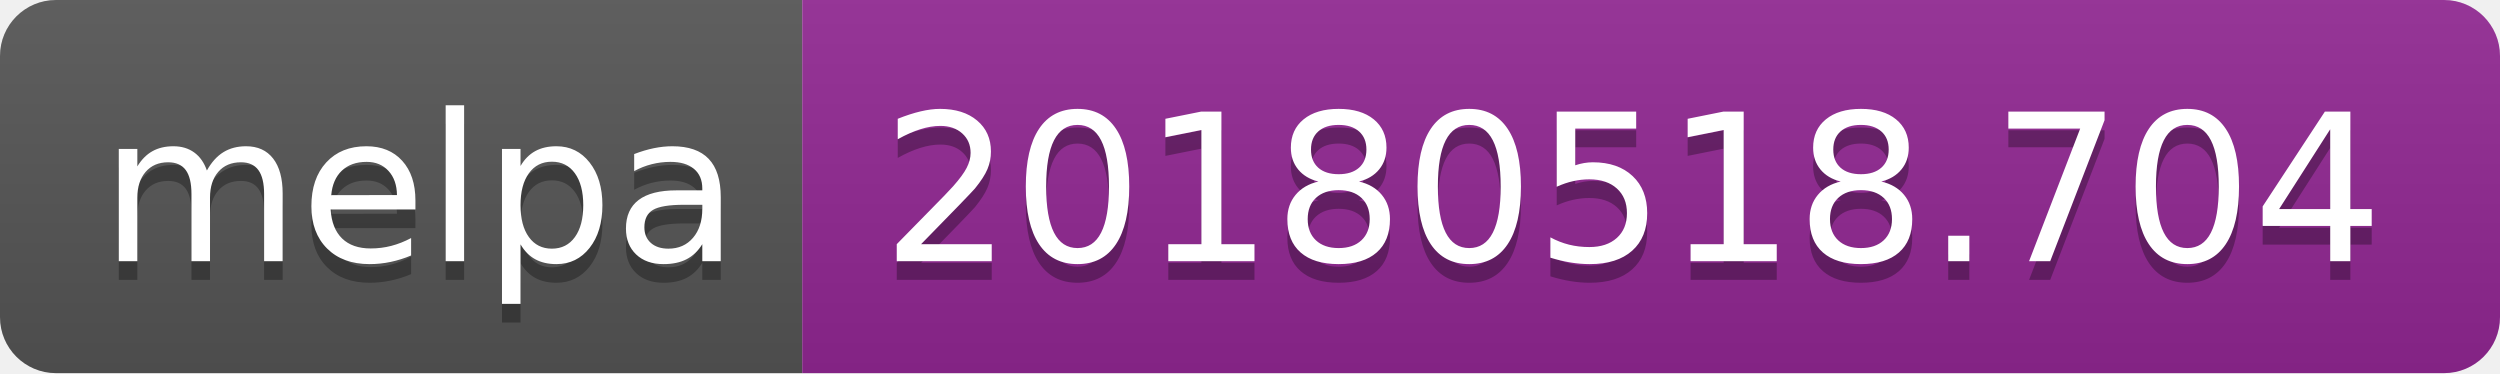
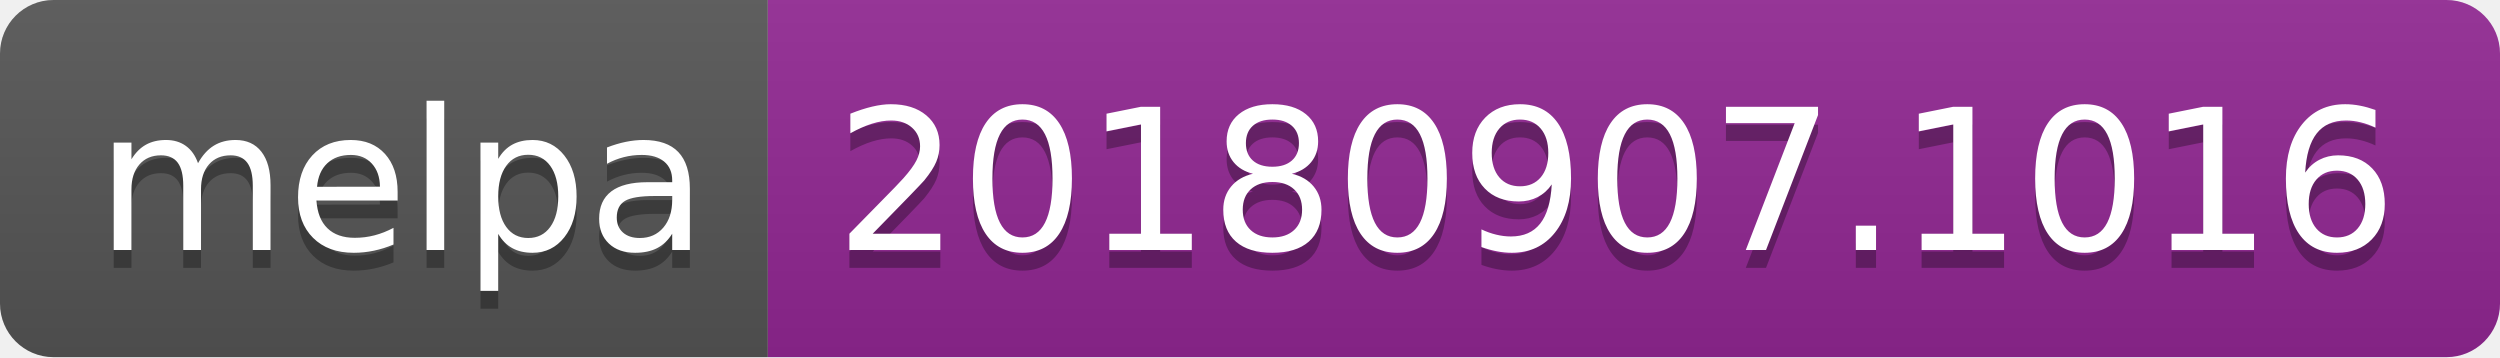
- <svg xmlns="http://www.w3.org/2000/svg" width="134" height="20">
+ <svg xmlns="http://www.w3.org/2000/svg" width="140" height="20">
  <linearGradient id="b" x2="0" y2="100%">
    <stop offset="0" stop-color="#bbb" stop-opacity=".1" />
    <stop offset="1" stop-opacity=".1" />
  </linearGradient>
  <clipPath id="a">
-     <rect width="134" height="20" rx="3" fill="#fff" />
+     <rect width="140" height="20" rx="3" fill="#fff" />
  </clipPath>
  <g clip-path="url(#a)">
    <path fill="#555" d="M0 0h43v20H0z" />
-     <path fill="#922793" d="M43 0h91v20H43z" />
-     <path fill="url(#b)" d="M0 0h134v20H0z" />
+     <path fill="#922793" d="M43 0h97v20H43z" />
+     <path fill="url(#b)" d="M0 0h140v20H0z" />
  </g>
  <g fill="#fff" text-anchor="middle" font-family="DejaVu Sans,Verdana,Geneva,sans-serif" font-size="110">
    <text x="225" y="150" fill="#010101" fill-opacity=".3" transform="scale(.1)" textLength="330">melpa</text>
    <text x="225" y="140" transform="scale(.1)" textLength="330">melpa</text>
-     <text x="875" y="150" fill="#010101" fill-opacity=".3" transform="scale(.1)" textLength="810">20180518.704</text>
-     <text x="875" y="140" transform="scale(.1)" textLength="810">20180518.704</text>
+     <text x="905" y="150" fill="#010101" fill-opacity=".3" transform="scale(.1)" textLength="870">20180907.1016</text>
+     <text x="905" y="140" transform="scale(.1)" textLength="870">20180907.1016</text>
  </g>
</svg>
